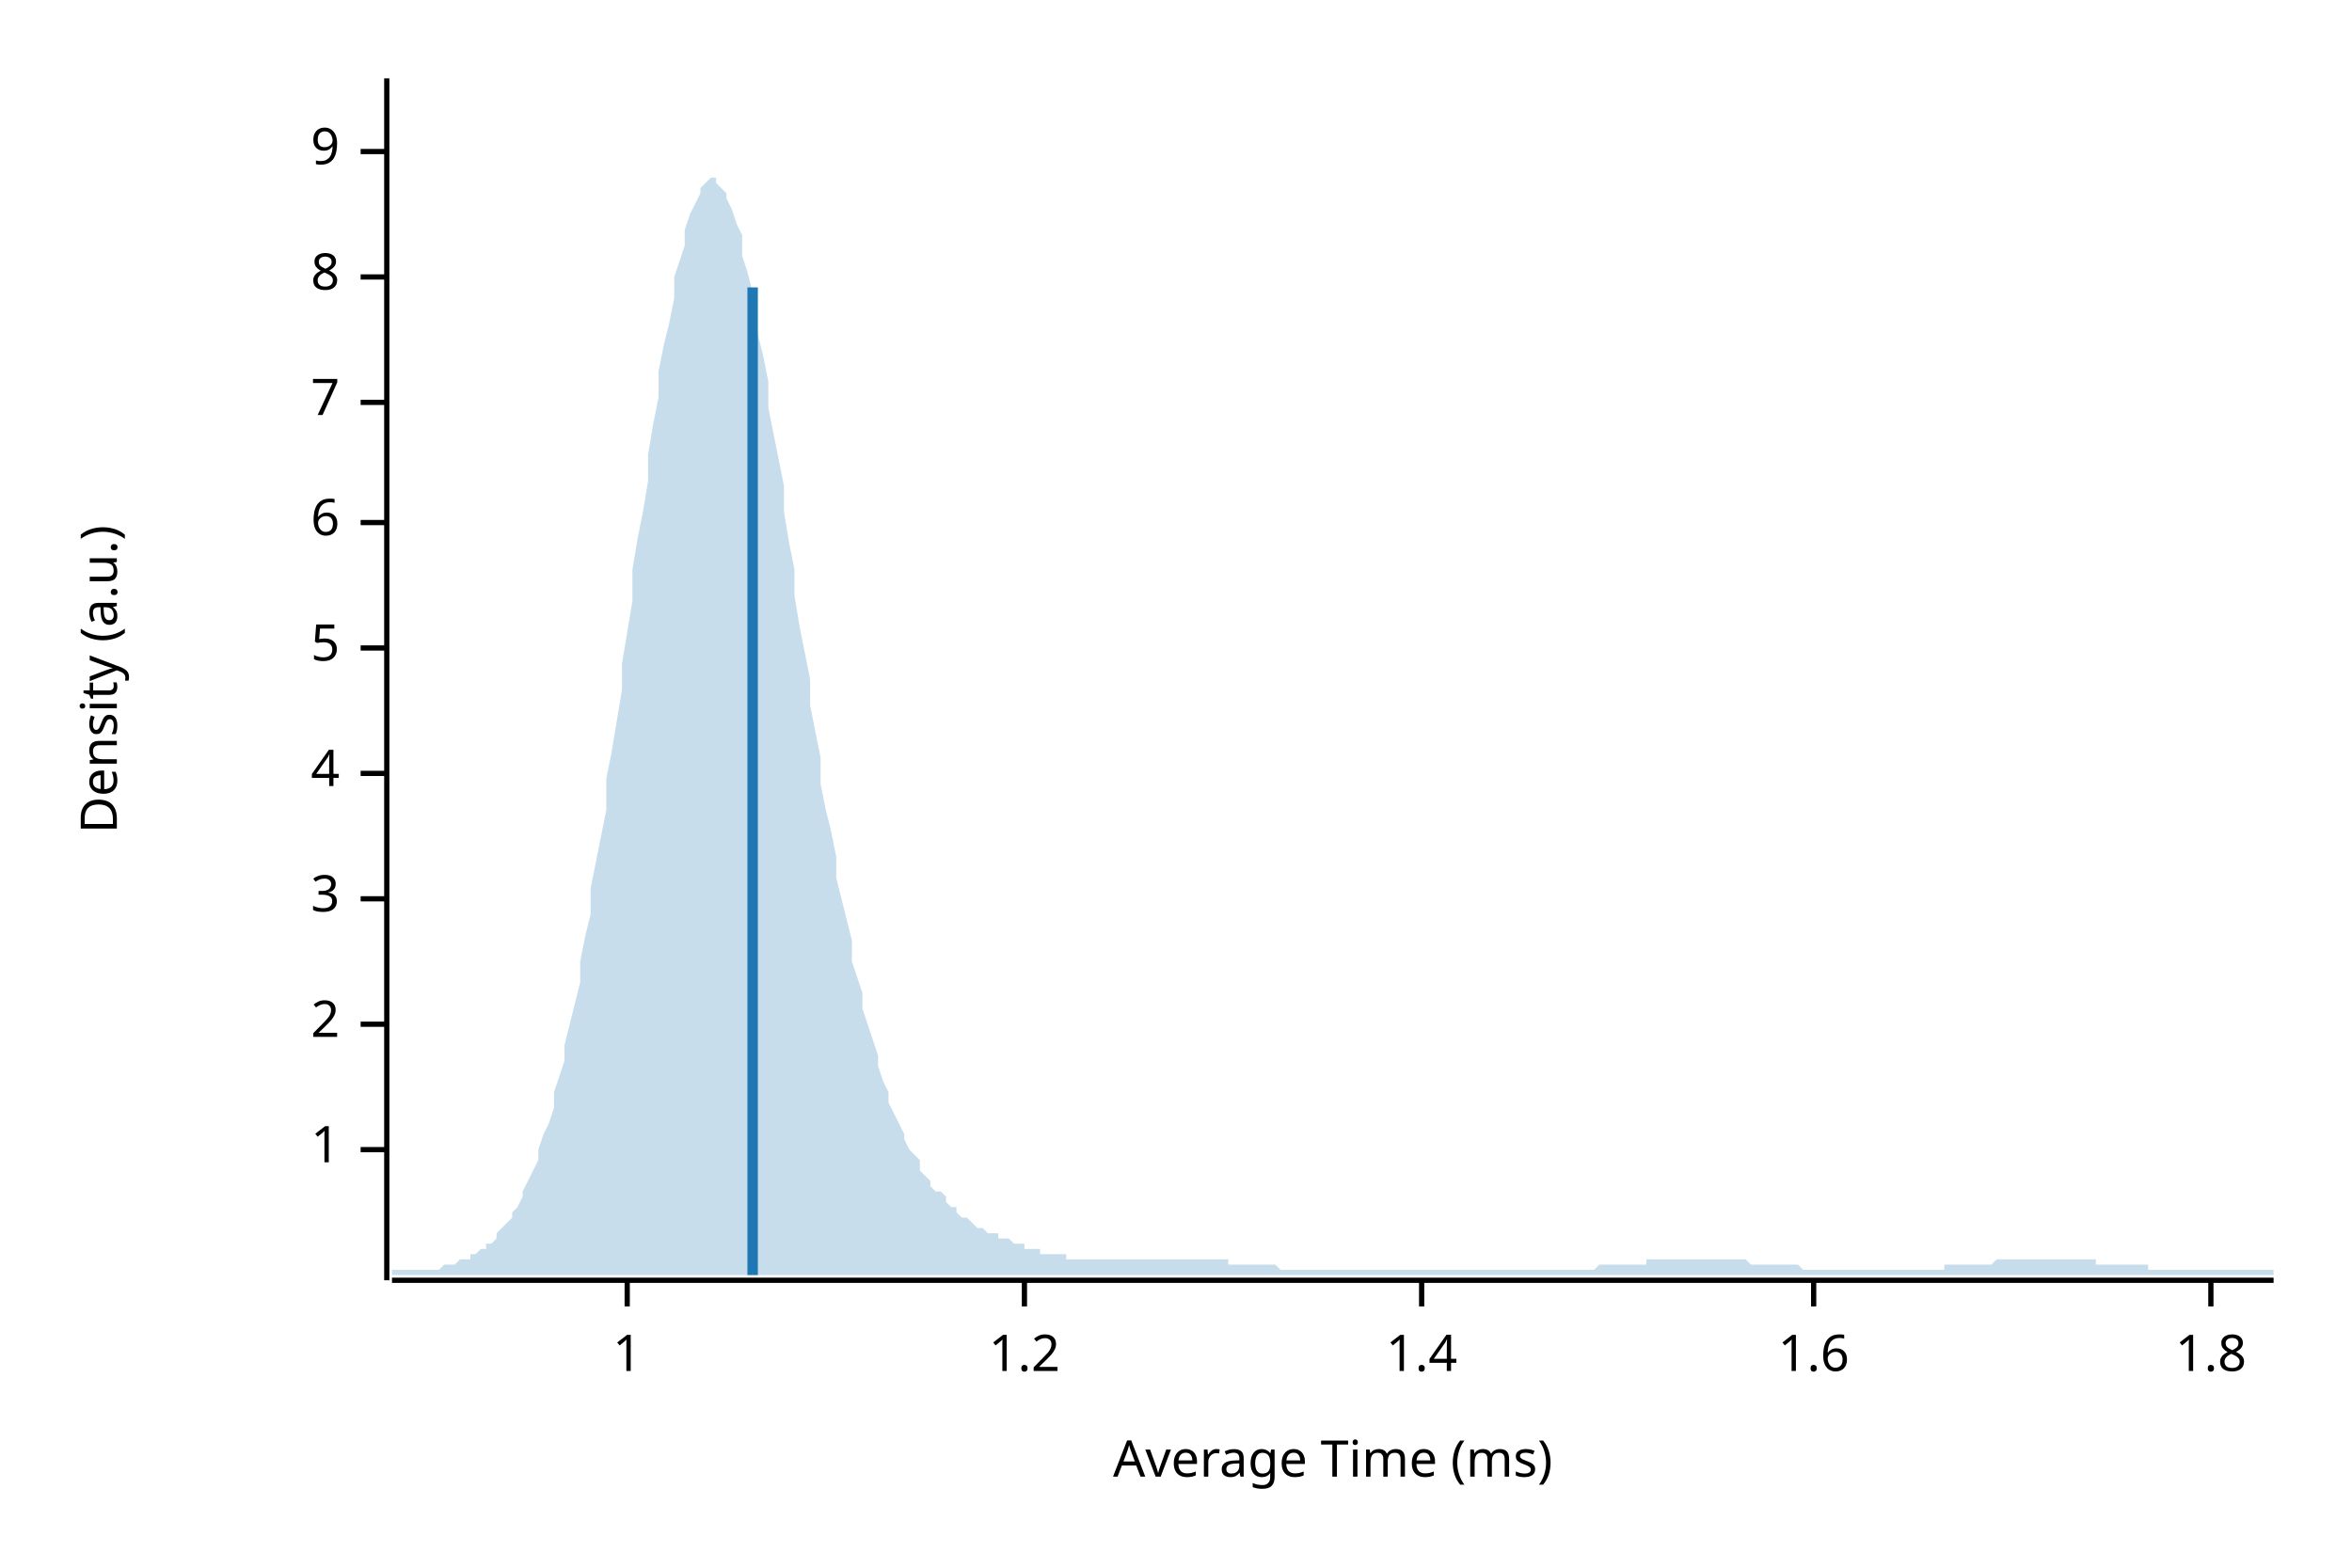
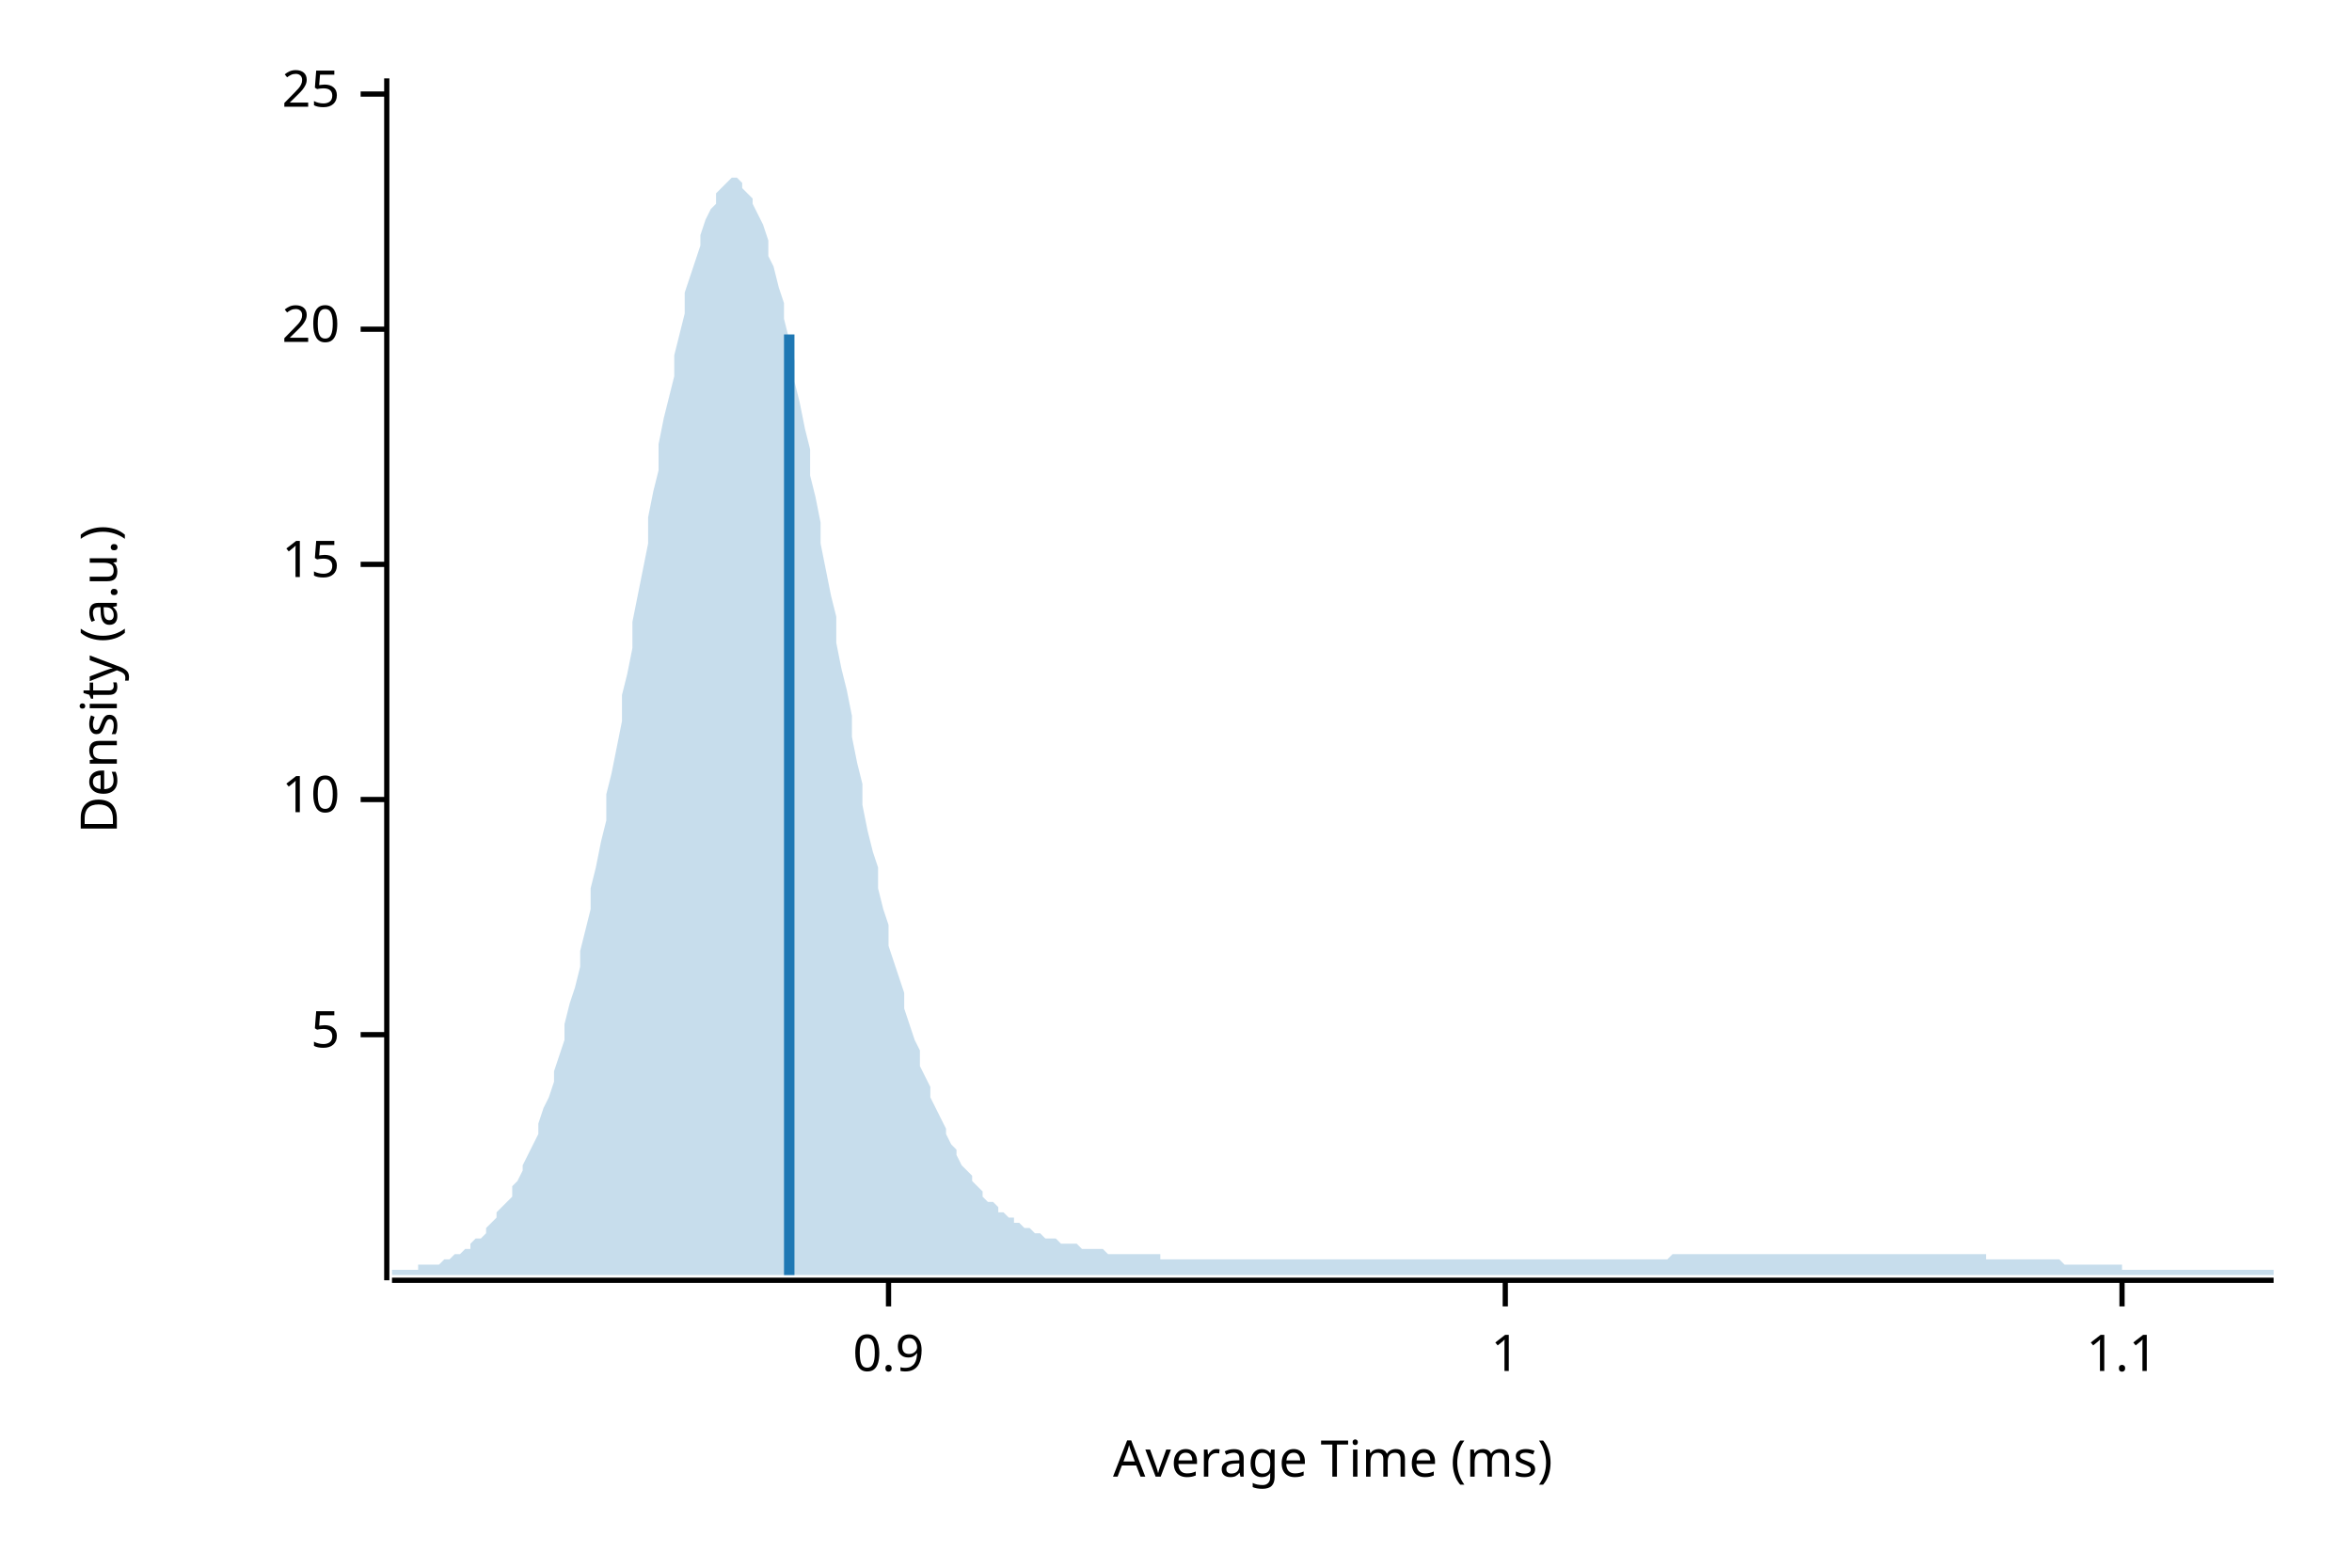
<svg xmlns="http://www.w3.org/2000/svg" width="450" height="300" viewBox="0 0 450 300">
  <text x="15" y="130" dy="0.76em" text-anchor="middle" font-family="sans-serif" font-size="9.677" opacity="1" fill="#000000" transform="rotate(270, 15, 130)">
Density (a.u.)
</text>
  <text x="255" y="285" dy="-0.5ex" text-anchor="middle" font-family="sans-serif" font-size="9.677" opacity="1" fill="#000000">
Average Time (ms)
</text>
  <polyline fill="none" opacity="1" stroke="#000000" stroke-width="1" points="74,15 74,245 " />
-   <text x="65" y="220" dy="0.5ex" text-anchor="end" font-family="sans-serif" font-size="9.677" opacity="1" fill="#000000">
+   <text x="65" y="198" dy="0.5ex" text-anchor="end" font-family="sans-serif" font-size="9.677" opacity="1" fill="#000000">
+ 5
+ </text>
+   <polyline fill="none" opacity="1" stroke="#000000" stroke-width="1" points="69,198 74,198 " />
+   <text x="65" y="153" dy="0.5ex" text-anchor="end" font-family="sans-serif" font-size="9.677" opacity="1" fill="#000000">
+ 10
+ </text>
+   <polyline fill="none" opacity="1" stroke="#000000" stroke-width="1" points="69,153 74,153 " />
+   <text x="65" y="108" dy="0.5ex" text-anchor="end" font-family="sans-serif" font-size="9.677" opacity="1" fill="#000000">
+ 15
+ </text>
+   <polyline fill="none" opacity="1" stroke="#000000" stroke-width="1" points="69,108 74,108 " />
+   <text x="65" y="63" dy="0.5ex" text-anchor="end" font-family="sans-serif" font-size="9.677" opacity="1" fill="#000000">
+ 20
+ </text>
+   <polyline fill="none" opacity="1" stroke="#000000" stroke-width="1" points="69,63 74,63 " />
+   <text x="65" y="18" dy="0.5ex" text-anchor="end" font-family="sans-serif" font-size="9.677" opacity="1" fill="#000000">
+ 25
+ </text>
+   <polyline fill="none" opacity="1" stroke="#000000" stroke-width="1" points="69,18 74,18 " />
+   <polyline fill="none" opacity="1" stroke="#000000" stroke-width="1" points="75,245 435,245 " />
+   <text x="170" y="255" dy="0.76em" text-anchor="middle" font-family="sans-serif" font-size="9.677" opacity="1" fill="#000000">
+ 0.9
+ </text>
+   <polyline fill="none" opacity="1" stroke="#000000" stroke-width="1" points="170,245 170,250 " />
+   <text x="288" y="255" dy="0.76em" text-anchor="middle" font-family="sans-serif" font-size="9.677" opacity="1" fill="#000000">
1
</text>
-   <polyline fill="none" opacity="1" stroke="#000000" stroke-width="1" points="69,220 74,220 " />
-   <text x="65" y="196" dy="0.5ex" text-anchor="end" font-family="sans-serif" font-size="9.677" opacity="1" fill="#000000">
- 2
+   <polyline fill="none" opacity="1" stroke="#000000" stroke-width="1" points="288,245 288,250 " />
+   <text x="406" y="255" dy="0.76em" text-anchor="middle" font-family="sans-serif" font-size="9.677" opacity="1" fill="#000000">
+ 1.1
</text>
-   <polyline fill="none" opacity="1" stroke="#000000" stroke-width="1" points="69,196 74,196 " />
-   <text x="65" y="172" dy="0.5ex" text-anchor="end" font-family="sans-serif" font-size="9.677" opacity="1" fill="#000000">
- 3
- </text>
-   <polyline fill="none" opacity="1" stroke="#000000" stroke-width="1" points="69,172 74,172 " />
-   <text x="65" y="148" dy="0.5ex" text-anchor="end" font-family="sans-serif" font-size="9.677" opacity="1" fill="#000000">
- 4
- </text>
-   <polyline fill="none" opacity="1" stroke="#000000" stroke-width="1" points="69,148 74,148 " />
-   <text x="65" y="124" dy="0.5ex" text-anchor="end" font-family="sans-serif" font-size="9.677" opacity="1" fill="#000000">
- 5
- </text>
-   <polyline fill="none" opacity="1" stroke="#000000" stroke-width="1" points="69,124 74,124 " />
-   <text x="65" y="100" dy="0.5ex" text-anchor="end" font-family="sans-serif" font-size="9.677" opacity="1" fill="#000000">
- 6
- </text>
-   <polyline fill="none" opacity="1" stroke="#000000" stroke-width="1" points="69,100 74,100 " />
-   <text x="65" y="77" dy="0.5ex" text-anchor="end" font-family="sans-serif" font-size="9.677" opacity="1" fill="#000000">
- 7
- </text>
-   <polyline fill="none" opacity="1" stroke="#000000" stroke-width="1" points="69,77 74,77 " />
-   <text x="65" y="53" dy="0.5ex" text-anchor="end" font-family="sans-serif" font-size="9.677" opacity="1" fill="#000000">
- 8
- </text>
-   <polyline fill="none" opacity="1" stroke="#000000" stroke-width="1" points="69,53 74,53 " />
-   <text x="65" y="29" dy="0.5ex" text-anchor="end" font-family="sans-serif" font-size="9.677" opacity="1" fill="#000000">
- 9
- </text>
-   <polyline fill="none" opacity="1" stroke="#000000" stroke-width="1" points="69,29 74,29 " />
-   <polyline fill="none" opacity="1" stroke="#000000" stroke-width="1" points="75,245 435,245 " />
-   <text x="120" y="255" dy="0.76em" text-anchor="middle" font-family="sans-serif" font-size="9.677" opacity="1" fill="#000000">
- 1
- </text>
-   <polyline fill="none" opacity="1" stroke="#000000" stroke-width="1" points="120,245 120,250 " />
-   <text x="196" y="255" dy="0.76em" text-anchor="middle" font-family="sans-serif" font-size="9.677" opacity="1" fill="#000000">
- 1.2
- </text>
-   <polyline fill="none" opacity="1" stroke="#000000" stroke-width="1" points="196,245 196,250 " />
-   <text x="272" y="255" dy="0.76em" text-anchor="middle" font-family="sans-serif" font-size="9.677" opacity="1" fill="#000000">
- 1.4
- </text>
-   <polyline fill="none" opacity="1" stroke="#000000" stroke-width="1" points="272,245 272,250 " />
-   <text x="347" y="255" dy="0.76em" text-anchor="middle" font-family="sans-serif" font-size="9.677" opacity="1" fill="#000000">
- 1.6
- </text>
-   <polyline fill="none" opacity="1" stroke="#000000" stroke-width="1" points="347,245 347,250 " />
-   <text x="423" y="255" dy="0.76em" text-anchor="middle" font-family="sans-serif" font-size="9.677" opacity="1" fill="#000000">
- 1.8
- </text>
-   <polyline fill="none" opacity="1" stroke="#000000" stroke-width="1" points="423,245 423,250 " />
-   <polygon opacity="0.25" fill="#1F78B4" points="75,243 75,243 76,243 77,243 77,243 78,243 79,243 80,243 80,243 81,243 82,243 82,243 83,243 84,243 85,242 85,242 86,242 87,242 87,242 88,241 89,241 90,241 90,240 91,240 92,239 93,239 93,238 94,238 95,237 95,236 96,235 97,234 98,233 98,232 99,231 100,229 100,228 101,226 102,224 103,222 103,220 104,217 105,215 106,212 106,209 107,206 108,203 108,200 109,196 110,192 111,188 111,184 112,179 113,175 113,170 114,165 115,160 116,155 116,149 117,144 118,138 119,132 119,127 120,121 121,115 121,109 122,103 123,98 124,92 124,87 125,81 126,76 126,71 127,66 128,62 129,57 129,53 130,50 131,47 131,44 132,41 133,39 134,37 134,36 135,35 136,34 137,34 137,35 138,36 139,37 139,38 140,40 141,43 142,45 142,49 143,52 144,56 144,60 145,64 146,68 147,73 147,78 148,83 149,88 150,93 150,98 151,104 152,109 152,114 153,120 154,125 155,130 155,135 156,140 157,145 157,150 158,155 159,159 160,164 160,168 161,172 162,176 163,180 163,184 164,187 165,190 165,193 166,196 167,199 168,202 168,204 169,207 170,209 170,211 171,213 172,215 173,217 173,218 174,220 175,221 176,222 176,224 177,225 178,226 178,227 179,228 180,228 181,229 181,230 182,231 183,231 183,232 184,233 185,233 186,234 186,234 187,235 188,235 188,235 189,236 190,236 191,236 191,237 192,237 193,237 194,238 194,238 195,238 196,238 196,239 197,239 198,239 199,239 199,240 200,240 201,240 201,240 202,240 203,240 204,240 204,241 205,241 206,241 207,241 207,241 208,241 209,241 209,241 210,241 211,241 212,241 212,241 213,241 214,241 214,241 215,241 216,241 217,241 217,241 218,241 219,241 220,241 220,241 221,241 222,241 222,241 223,241 224,241 225,241 225,241 226,241 227,241 227,241 228,241 229,241 230,241 230,241 231,241 232,241 232,241 233,241 234,241 235,241 235,242 236,242 237,242 238,242 238,242 239,242 240,242 240,242 241,242 242,242 243,242 243,242 244,242 245,243 245,243 246,243 247,243 248,243 248,243 249,243 250,243 251,243 251,243 252,243 253,243 253,243 254,243 255,243 256,243 256,243 257,243 258,243 258,243 259,243 260,243 261,243 261,243 262,243 263,243 264,243 264,243 265,243 266,243 266,243 267,243 268,243 269,243 269,243 270,243 271,243 271,243 272,243 273,243 274,243 274,243 275,243 276,243 277,243 277,243 278,243 279,243 279,243 280,243 281,243 282,243 282,243 283,243 284,243 284,243 285,243 286,243 287,243 287,243 288,243 289,243 289,243 290,243 291,243 292,243 292,243 293,243 294,243 295,243 295,243 296,243 297,243 297,243 298,243 299,243 300,243 300,243 301,243 302,243 302,243 303,243 304,243 305,243 305,243 306,242 307,242 308,242 308,242 309,242 310,242 310,242 311,242 312,242 313,242 313,242 314,242 315,242 315,241 316,241 317,241 318,241 318,241 319,241 320,241 321,241 321,241 322,241 323,241 323,241 324,241 325,241 326,241 326,241 327,241 328,241 328,241 329,241 330,241 331,241 331,241 332,241 333,241 333,241 334,241 335,242 336,242 336,242 337,242 338,242 339,242 339,242 340,242 341,242 341,242 342,242 343,242 344,242 344,242 345,243 346,243 346,243 347,243 348,243 349,243 349,243 350,243 351,243 352,243 352,243 353,243 354,243 354,243 355,243 356,243 357,243 357,243 358,243 359,243 359,243 360,243 361,243 362,243 362,243 363,243 364,243 365,243 365,243 366,243 367,243 367,243 368,243 369,243 370,243 370,243 371,243 372,243 372,242 373,242 374,242 375,242 375,242 376,242 377,242 378,242 378,242 379,242 380,242 380,242 381,242 382,241 383,241 383,241 384,241 385,241 385,241 386,241 387,241 388,241 388,241 389,241 390,241 390,241 391,241 392,241 393,241 393,241 394,241 395,241 396,241 396,241 397,241 398,241 398,241 399,241 400,241 401,241 401,242 402,242 403,242 403,242 404,242 405,242 406,242 406,242 407,242 408,242 409,242 409,242 410,242 411,242 411,243 412,243 413,243 414,243 414,243 415,243 416,243 416,243 417,243 418,243 419,243 419,243 420,243 421,243 422,243 422,243 423,243 424,243 424,243 425,243 426,243 427,243 427,243 428,243 429,243 429,243 430,243 431,243 432,243 432,243 433,243 434,243 435,243 435,244 75,244 " />
-   <polyline fill="none" opacity="1" stroke="#1F78B4" stroke-width="2" points="144,244 144,55 " />
+   <polyline fill="none" opacity="1" stroke="#000000" stroke-width="1" points="406,245 406,250 " />
+   <polygon opacity="0.25" fill="#1F78B4" points="75,243 75,243 76,243 77,243 77,243 78,243 79,243 80,243 80,242 81,242 82,242 82,242 83,242 84,242 85,241 85,241 86,241 87,240 87,240 88,240 89,239 90,239 90,238 91,237 92,237 93,236 93,235 94,234 95,233 95,232 96,231 97,230 98,229 98,227 99,226 100,224 100,223 101,221 102,219 103,217 103,215 104,212 105,210 106,207 106,205 107,202 108,199 108,196 109,192 110,189 111,185 111,182 112,178 113,174 113,170 114,166 115,161 116,157 116,152 117,148 118,143 119,138 119,133 120,129 121,124 121,119 122,114 123,109 124,104 124,99 125,94 126,90 126,85 127,80 128,76 129,72 129,68 130,64 131,60 131,56 132,53 133,50 134,47 134,45 135,42 136,40 137,39 137,37 138,36 139,35 139,35 140,34 141,34 142,35 142,36 143,37 144,38 144,39 145,41 146,43 147,46 147,49 148,51 149,55 150,58 150,61 151,65 152,69 152,73 153,77 154,82 155,86 155,91 156,95 157,100 157,104 158,109 159,114 160,118 160,123 161,128 162,132 163,137 163,141 164,146 165,150 165,154 166,159 167,163 168,166 168,170 169,174 170,177 170,181 171,184 172,187 173,190 173,193 174,196 175,199 176,201 176,204 177,206 178,208 178,210 179,212 180,214 181,216 181,217 182,219 183,220 183,221 184,223 185,224 186,225 186,226 187,227 188,228 188,229 189,230 190,230 191,231 191,232 192,232 193,233 194,233 194,234 195,234 196,235 196,235 197,235 198,236 199,236 199,236 200,237 201,237 201,237 202,237 203,238 204,238 204,238 205,238 206,238 207,239 207,239 208,239 209,239 209,239 210,239 211,239 212,240 212,240 213,240 214,240 214,240 215,240 216,240 217,240 217,240 218,240 219,240 220,240 220,240 221,240 222,240 222,241 223,241 224,241 225,241 225,241 226,241 227,241 227,241 228,241 229,241 230,241 230,241 231,241 232,241 232,241 233,241 234,241 235,241 235,241 236,241 237,241 238,241 238,241 239,241 240,241 240,241 241,241 242,241 243,241 243,241 244,241 245,241 245,241 246,241 247,241 248,241 248,241 249,241 250,241 251,241 251,241 252,241 253,241 253,241 254,241 255,241 256,241 256,241 257,241 258,241 258,241 259,241 260,241 261,241 261,241 262,241 263,241 264,241 264,241 265,241 266,241 266,241 267,241 268,241 269,241 269,241 270,241 271,241 271,241 272,241 273,241 274,241 274,241 275,241 276,241 277,241 277,241 278,241 279,241 279,241 280,241 281,241 282,241 282,241 283,241 284,241 284,241 285,241 286,241 287,241 287,241 288,241 289,241 289,241 290,241 291,241 292,241 292,241 293,241 294,241 295,241 295,241 296,241 297,241 297,241 298,241 299,241 300,241 300,241 301,241 302,241 302,241 303,241 304,241 305,241 305,241 306,241 307,241 308,241 308,241 309,241 310,241 310,241 311,241 312,241 313,241 313,241 314,241 315,241 315,241 316,241 317,241 318,241 318,241 319,241 320,240 321,240 321,240 322,240 323,240 323,240 324,240 325,240 326,240 326,240 327,240 328,240 328,240 329,240 330,240 331,240 331,240 332,240 333,240 333,240 334,240 335,240 336,240 336,240 337,240 338,240 339,240 339,240 340,240 341,240 341,240 342,240 343,240 344,240 344,240 345,240 346,240 346,240 347,240 348,240 349,240 349,240 350,240 351,240 352,240 352,240 353,240 354,240 354,240 355,240 356,240 357,240 357,240 358,240 359,240 359,240 360,240 361,240 362,240 362,240 363,240 364,240 365,240 365,240 366,240 367,240 367,240 368,240 369,240 370,240 370,240 371,240 372,240 372,240 373,240 374,240 375,240 375,240 376,240 377,240 378,240 378,240 379,240 380,240 380,241 381,241 382,241 383,241 383,241 384,241 385,241 385,241 386,241 387,241 388,241 388,241 389,241 390,241 390,241 391,241 392,241 393,241 393,241 394,241 395,242 396,242 396,242 397,242 398,242 398,242 399,242 400,242 401,242 401,242 402,242 403,242 403,242 404,242 405,242 406,242 406,243 407,243 408,243 409,243 409,243 410,243 411,243 411,243 412,243 413,243 414,243 414,243 415,243 416,243 416,243 417,243 418,243 419,243 419,243 420,243 421,243 422,243 422,243 423,243 424,243 424,243 425,243 426,243 427,243 427,243 428,243 429,243 429,243 430,243 431,243 432,243 432,243 433,243 434,243 435,243 435,244 75,244 " />
+   <polyline fill="none" opacity="1" stroke="#1F78B4" stroke-width="2" points="151,244 151,64 " />
</svg>
